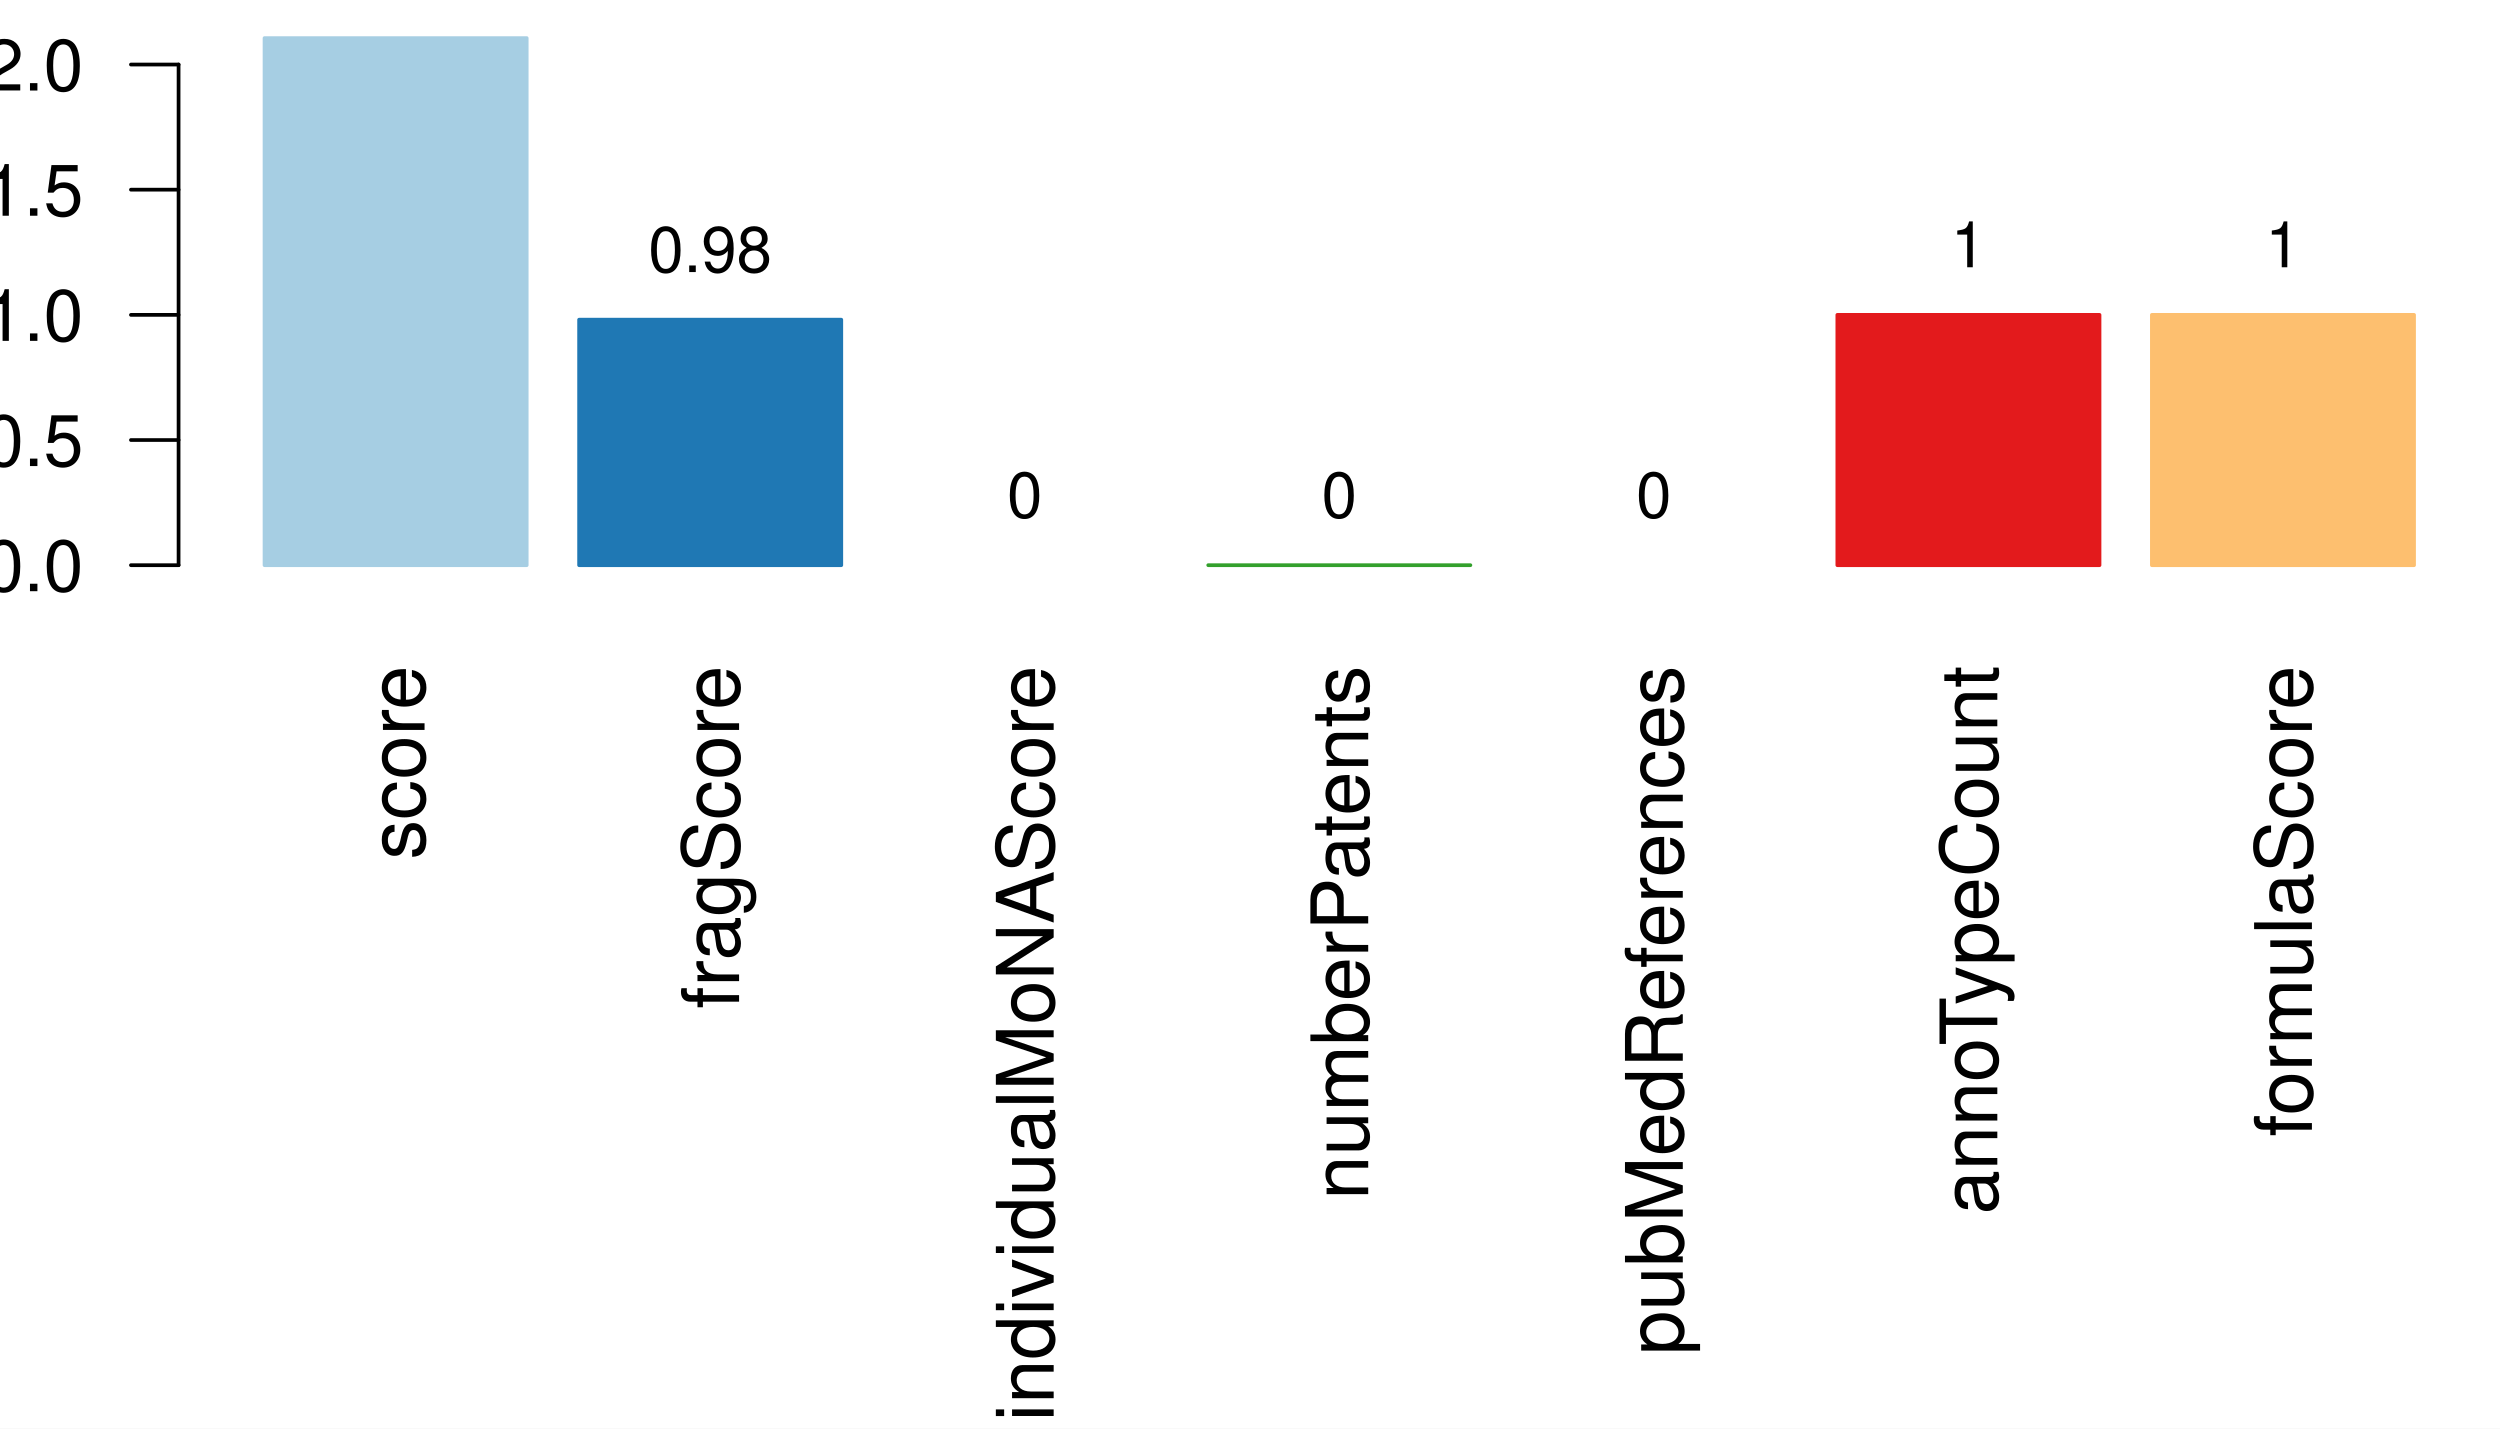
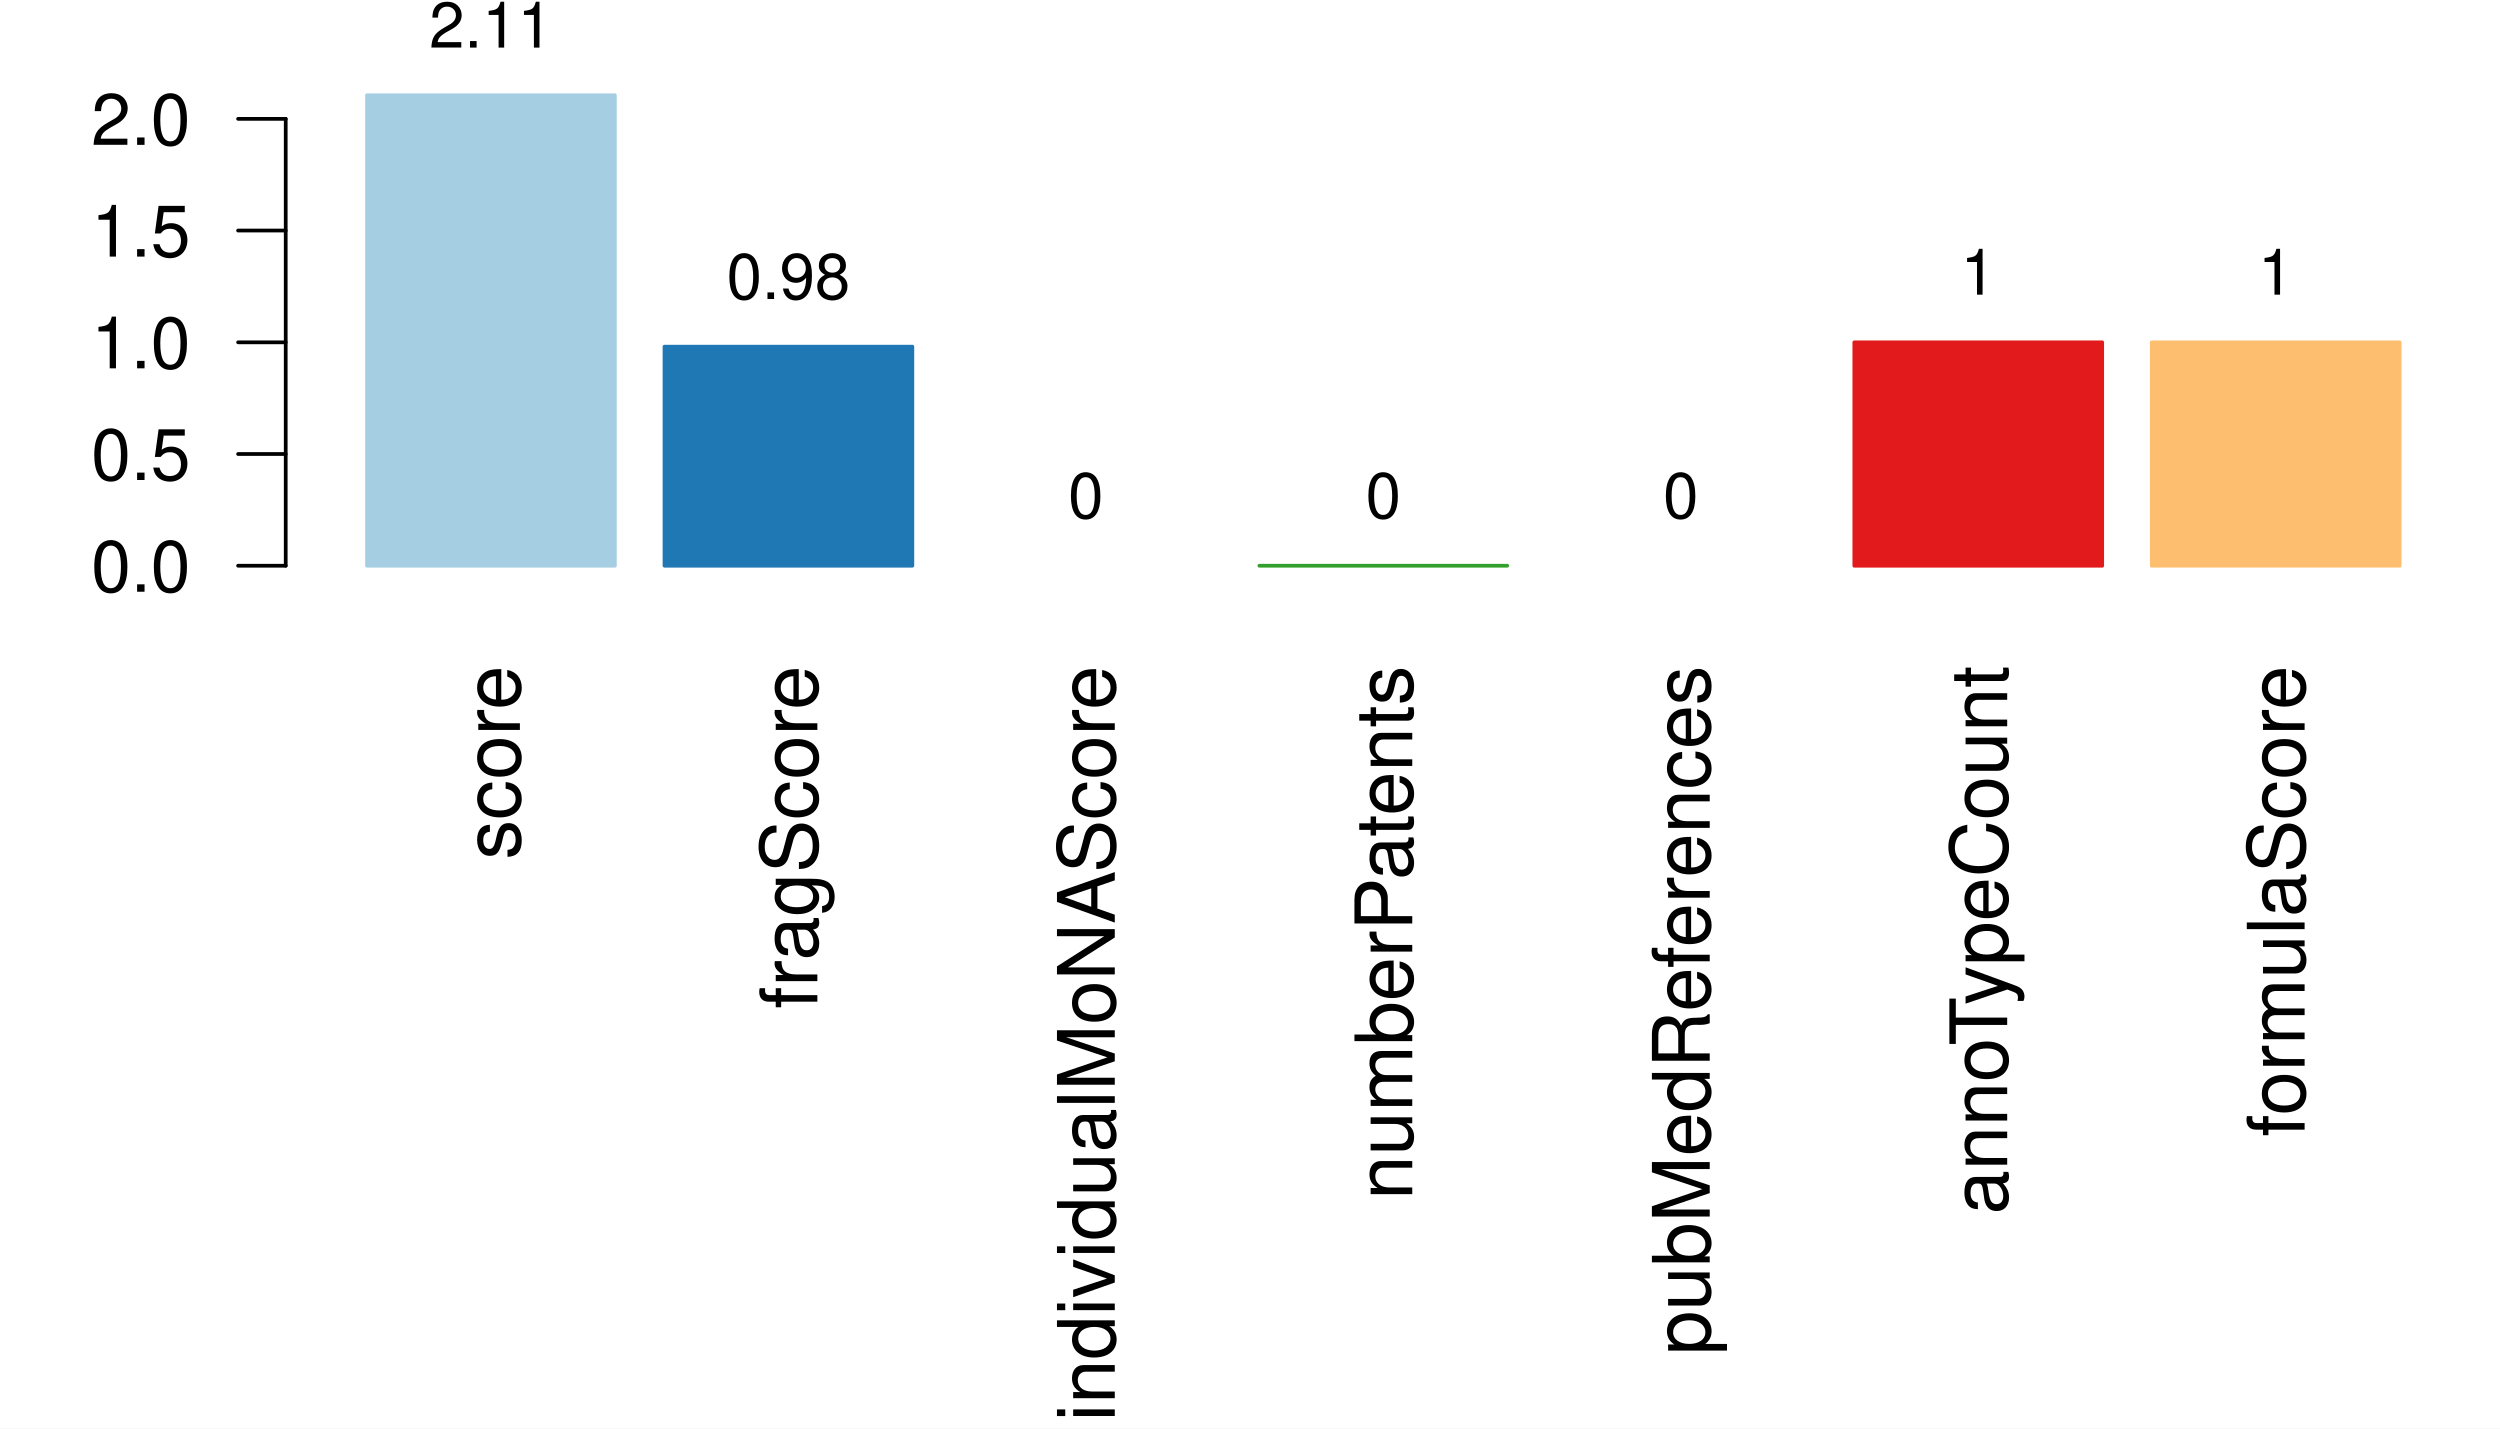
<svg xmlns="http://www.w3.org/2000/svg" width="504.00pt" height="288.00pt" viewBox="0 0 504.00 288.00">
  <g class="svglite">
    <defs>
      <style type="text/css">
    .svglite line, .svglite polyline, .svglite polygon, .svglite path, .svglite rect, .svglite circle {
      fill: none;
      stroke: #000000;
      stroke-linecap: round;
      stroke-linejoin: round;
      stroke-miterlimit: 10.00;
    }
    .svglite text {
      white-space: pre;
    }
    .svglite g.glyphgroup path {
      fill: inherit;
      stroke: none;
    }
  </style>
    </defs>
    <rect width="100%" height="100%" style="stroke: none; fill: #FFFFFF;" />
    <defs>
      <clipPath id="cpMC4wMHw1MDQuMDB8MC4wMHwyODguMDA=">
        <rect x="0.00" y="0.00" width="504.00" height="288.00" />
      </clipPath>
    </defs>
    <g clip-path="url(#cpMC4wMHw1MDQuMDB8MC4wMHwyODguMDA=)">
-       <rect x="53.33" y="7.68" width="52.85" height="106.26" style="stroke-width: 0.75; stroke: #A6CEE3; fill: #A6CEE3;" />
-       <rect x="116.75" y="64.45" width="52.85" height="49.49" style="stroke-width: 0.75; stroke: #1F78B4; fill: #1F78B4;" />
-       <rect x="180.16" y="113.94" width="52.85" height="0.00" style="stroke-width: 0.75; stroke: #B2DF8A; fill: #B2DF8A;" />
-       <rect x="243.58" y="113.94" width="52.85" height="0.002" style="stroke-width: 0.75; stroke: #33A02C; fill: #33A02C;" />
-       <rect x="306.99" y="113.94" width="52.85" height="0.00" style="stroke-width: 0.75; stroke: #FB9A99; fill: #FB9A99;" />
-       <rect x="370.41" y="63.48" width="52.85" height="50.46" style="stroke-width: 0.75; stroke: #E31A1C; fill: #E31A1C;" />
-       <rect x="433.82" y="63.48" width="52.85" height="50.46" style="stroke-width: 0.75; stroke: #FDBF6F; fill: #FDBF6F;" />
-       <text transform="translate(85.59,134.20) rotate(-90)" text-anchor="end" style="font-size: 16.00px; font-family: &quot;Nimbus Sans&quot;;" textLength="39.08px" lengthAdjust="spacingAndGlyphs">score</text>
-       <text transform="translate(149.00,134.20) rotate(-90)" text-anchor="end" style="font-size: 16.00px; font-family: &quot;Nimbus Sans&quot;;" textLength="69.14px" lengthAdjust="spacingAndGlyphs">fragScore</text>
-       <text transform="translate(212.42,134.20) rotate(-90)" text-anchor="end" style="font-size: 16.00px; font-family: &quot;Nimbus Sans&quot;;" textLength="152.28px" lengthAdjust="spacingAndGlyphs">individualMoNAScore</text>
-       <text transform="translate(275.83,134.20) rotate(-90)" text-anchor="end" style="font-size: 16.00px; font-family: &quot;Nimbus Sans&quot;;" textLength="107.64px" lengthAdjust="spacingAndGlyphs">numberPatents</text>
-       <text transform="translate(339.25,134.20) rotate(-90)" text-anchor="end" style="font-size: 16.00px; font-family: &quot;Nimbus Sans&quot;;" textLength="138.91px" lengthAdjust="spacingAndGlyphs">pubMedReferences</text>
-       <text transform="translate(402.66,134.20) rotate(-90)" text-anchor="end" style="font-size: 16.00px; font-family: &quot;Nimbus Sans&quot;;" textLength="110.59px" lengthAdjust="spacingAndGlyphs">annoTypeCount</text>
-       <text transform="translate(466.08,134.20) rotate(-90)" text-anchor="end" style="font-size: 16.00px; font-family: &quot;Nimbus Sans&quot;;" textLength="94.92px" lengthAdjust="spacingAndGlyphs">formulaScore</text>
-       <line x1="36.00" y1="113.94" x2="36.00" y2="13.01" style="stroke-width: 0.75;" />
-       <line x1="36.00" y1="113.94" x2="26.40" y2="113.94" style="stroke-width: 0.75;" />
-       <line x1="36.00" y1="88.71" x2="26.40" y2="88.71" style="stroke-width: 0.75;" />
-       <line x1="36.00" y1="63.48" x2="26.40" y2="63.48" style="stroke-width: 0.75;" />
-       <line x1="36.00" y1="38.24" x2="26.40" y2="38.24" style="stroke-width: 0.75;" />
-       <line x1="36.00" y1="13.01" x2="26.40" y2="13.01" style="stroke-width: 0.75;" />
-       <text x="16.80" y="119.18" text-anchor="end" style="font-size: 14.40px; font-family: &quot;Nimbus Sans&quot;;" textLength="20.00px" lengthAdjust="spacingAndGlyphs">0.0</text>
-       <text x="16.80" y="93.95" text-anchor="end" style="font-size: 14.40px; font-family: &quot;Nimbus Sans&quot;;" textLength="20.00px" lengthAdjust="spacingAndGlyphs">0.5</text>
-       <text x="16.80" y="68.72" text-anchor="end" style="font-size: 14.40px; font-family: &quot;Nimbus Sans&quot;;" textLength="20.00px" lengthAdjust="spacingAndGlyphs">1.0</text>
-       <text x="16.80" y="43.49" text-anchor="end" style="font-size: 14.40px; font-family: &quot;Nimbus Sans&quot;;" textLength="20.00px" lengthAdjust="spacingAndGlyphs">1.5</text>
-       <text x="16.80" y="18.26" text-anchor="end" style="font-size: 14.40px; font-family: &quot;Nimbus Sans&quot;;" textLength="20.00px" lengthAdjust="spacingAndGlyphs">2.0</text>
-       <text x="79.76" y="-1.92" text-anchor="middle" style="font-size: 12.80px; font-family: &quot;Nimbus Sans&quot;;" textLength="24.89px" lengthAdjust="spacingAndGlyphs">2.11</text>
-       <text x="143.17" y="54.85" text-anchor="middle" style="font-size: 12.80px; font-family: &quot;Nimbus Sans&quot;;" textLength="24.89px" lengthAdjust="spacingAndGlyphs">0.98</text>
-       <text x="206.59" y="104.34" text-anchor="middle" style="font-size: 12.80px; font-family: &quot;Nimbus Sans&quot;;" textLength="7.11px" lengthAdjust="spacingAndGlyphs">0</text>
-       <text x="270.00" y="104.34" text-anchor="middle" style="font-size: 12.80px; font-family: &quot;Nimbus Sans&quot;;" textLength="7.11px" lengthAdjust="spacingAndGlyphs">0</text>
-       <text x="333.41" y="104.34" text-anchor="middle" style="font-size: 12.80px; font-family: &quot;Nimbus Sans&quot;;" textLength="7.11px" lengthAdjust="spacingAndGlyphs">0</text>
-       <text x="396.83" y="53.88" text-anchor="middle" style="font-size: 12.80px; font-family: &quot;Nimbus Sans&quot;;" textLength="7.11px" lengthAdjust="spacingAndGlyphs">1</text>
-       <text x="460.24" y="53.88" text-anchor="middle" style="font-size: 12.80px; font-family: &quot;Nimbus Sans&quot;;" textLength="7.11px" lengthAdjust="spacingAndGlyphs">1</text>
+       <rect x="73.99" y="19.20" width="49.97" height="94.85" style="stroke-width: 0.75; stroke: #A6CEE3; fill: #A6CEE3;" />
+       <rect x="133.96" y="69.88" width="49.97" height="44.17" style="stroke-width: 0.75; stroke: #1F78B4; fill: #1F78B4;" />
+       <rect x="193.93" y="114.05" width="49.97" height="0.00" style="stroke-width: 0.75; stroke: #B2DF8A; fill: #B2DF8A;" />
+       <rect x="253.89" y="114.05" width="49.97" height="0.002" style="stroke-width: 0.75; stroke: #33A02C; fill: #33A02C;" />
+       <rect x="313.86" y="114.05" width="49.97" height="0.00" style="stroke-width: 0.75; stroke: #FB9A99; fill: #FB9A99;" />
+       <rect x="373.83" y="69.01" width="49.97" height="45.05" style="stroke-width: 0.75; stroke: #E31A1C; fill: #E31A1C;" />
+       <rect x="433.80" y="69.01" width="49.97" height="45.05" style="stroke-width: 0.75; stroke: #FDBF6F; fill: #FDBF6F;" />
+       <text transform="translate(104.81,134.20) rotate(-90)" text-anchor="end" style="font-size: 16.00px; font-family: &quot;Nimbus Sans&quot;;" textLength="39.08px" lengthAdjust="spacingAndGlyphs">score</text>
+       <text transform="translate(164.78,134.20) rotate(-90)" text-anchor="end" style="font-size: 16.00px; font-family: &quot;Nimbus Sans&quot;;" textLength="69.14px" lengthAdjust="spacingAndGlyphs">fragScore</text>
+       <text transform="translate(224.74,134.20) rotate(-90)" text-anchor="end" style="font-size: 16.00px; font-family: &quot;Nimbus Sans&quot;;" textLength="152.28px" lengthAdjust="spacingAndGlyphs">individualMoNAScore</text>
+       <text transform="translate(284.71,134.20) rotate(-90)" text-anchor="end" style="font-size: 16.00px; font-family: &quot;Nimbus Sans&quot;;" textLength="107.64px" lengthAdjust="spacingAndGlyphs">numberPatents</text>
+       <text transform="translate(344.68,134.20) rotate(-90)" text-anchor="end" style="font-size: 16.00px; font-family: &quot;Nimbus Sans&quot;;" textLength="138.91px" lengthAdjust="spacingAndGlyphs">pubMedReferences</text>
+       <text transform="translate(404.65,134.20) rotate(-90)" text-anchor="end" style="font-size: 16.00px; font-family: &quot;Nimbus Sans&quot;;" textLength="110.59px" lengthAdjust="spacingAndGlyphs">annoTypeCount</text>
+       <text transform="translate(464.61,134.20) rotate(-90)" text-anchor="end" style="font-size: 16.00px; font-family: &quot;Nimbus Sans&quot;;" textLength="94.92px" lengthAdjust="spacingAndGlyphs">formulaScore</text>
+       <line x1="57.60" y1="114.05" x2="57.60" y2="23.96" style="stroke-width: 0.75;" />
+       <line x1="57.60" y1="114.05" x2="48.00" y2="114.05" style="stroke-width: 0.75;" />
+       <line x1="57.60" y1="91.53" x2="48.00" y2="91.53" style="stroke-width: 0.75;" />
+       <line x1="57.60" y1="69.01" x2="48.00" y2="69.01" style="stroke-width: 0.75;" />
+       <line x1="57.60" y1="46.48" x2="48.00" y2="46.48" style="stroke-width: 0.75;" />
+       <line x1="57.60" y1="23.96" x2="48.00" y2="23.96" style="stroke-width: 0.75;" />
+       <text x="38.40" y="119.30" text-anchor="end" style="font-size: 14.40px; font-family: &quot;Nimbus Sans&quot;;" textLength="20.00px" lengthAdjust="spacingAndGlyphs">0.0</text>
+       <text x="38.40" y="96.77" text-anchor="end" style="font-size: 14.40px; font-family: &quot;Nimbus Sans&quot;;" textLength="20.00px" lengthAdjust="spacingAndGlyphs">0.5</text>
+       <text x="38.40" y="74.25" text-anchor="end" style="font-size: 14.40px; font-family: &quot;Nimbus Sans&quot;;" textLength="20.00px" lengthAdjust="spacingAndGlyphs">1.0</text>
+       <text x="38.40" y="51.73" text-anchor="end" style="font-size: 14.40px; font-family: &quot;Nimbus Sans&quot;;" textLength="20.00px" lengthAdjust="spacingAndGlyphs">1.5</text>
+       <text x="38.40" y="29.21" text-anchor="end" style="font-size: 14.40px; font-family: &quot;Nimbus Sans&quot;;" textLength="20.00px" lengthAdjust="spacingAndGlyphs">2.0</text>
+       <text x="98.98" y="9.60" text-anchor="middle" style="font-size: 12.80px; font-family: &quot;Nimbus Sans&quot;;" textLength="24.89px" lengthAdjust="spacingAndGlyphs">2.11</text>
+       <text x="158.95" y="60.28" text-anchor="middle" style="font-size: 12.80px; font-family: &quot;Nimbus Sans&quot;;" textLength="24.89px" lengthAdjust="spacingAndGlyphs">0.98</text>
+       <text x="218.91" y="104.45" text-anchor="middle" style="font-size: 12.80px; font-family: &quot;Nimbus Sans&quot;;" textLength="7.11px" lengthAdjust="spacingAndGlyphs">0</text>
+       <text x="278.88" y="104.45" text-anchor="middle" style="font-size: 12.80px; font-family: &quot;Nimbus Sans&quot;;" textLength="7.11px" lengthAdjust="spacingAndGlyphs">0</text>
+       <text x="338.85" y="104.45" text-anchor="middle" style="font-size: 12.80px; font-family: &quot;Nimbus Sans&quot;;" textLength="7.11px" lengthAdjust="spacingAndGlyphs">0</text>
+       <text x="398.81" y="59.41" text-anchor="middle" style="font-size: 12.80px; font-family: &quot;Nimbus Sans&quot;;" textLength="7.11px" lengthAdjust="spacingAndGlyphs">1</text>
+       <text x="458.78" y="59.41" text-anchor="middle" style="font-size: 12.80px; font-family: &quot;Nimbus Sans&quot;;" textLength="7.11px" lengthAdjust="spacingAndGlyphs">1</text>
    </g>
    <defs>
-       <clipPath id="cpNzguNzJ8NTAwLjE2fDcuNjh8MjA5LjI4">
-         <rect x="78.72" y="7.68" width="421.44" height="201.60" />
+       <clipPath id="cpNTcuNjB8NTAwLjE2fDE5LjIwfDIwOS4yOA==">
+         <rect x="57.60" y="19.20" width="442.56" height="190.08" />
      </clipPath>
    </defs>
-     <g clip-path="url(#cpNzguNzJ8NTAwLjE2fDcuNjh8MjA5LjI4)">
+     <g clip-path="url(#cpNTcuNjB8NTAwLjE2fDE5LjIwfDIwOS4yOA==)">
</g>
  </g>
</svg>
